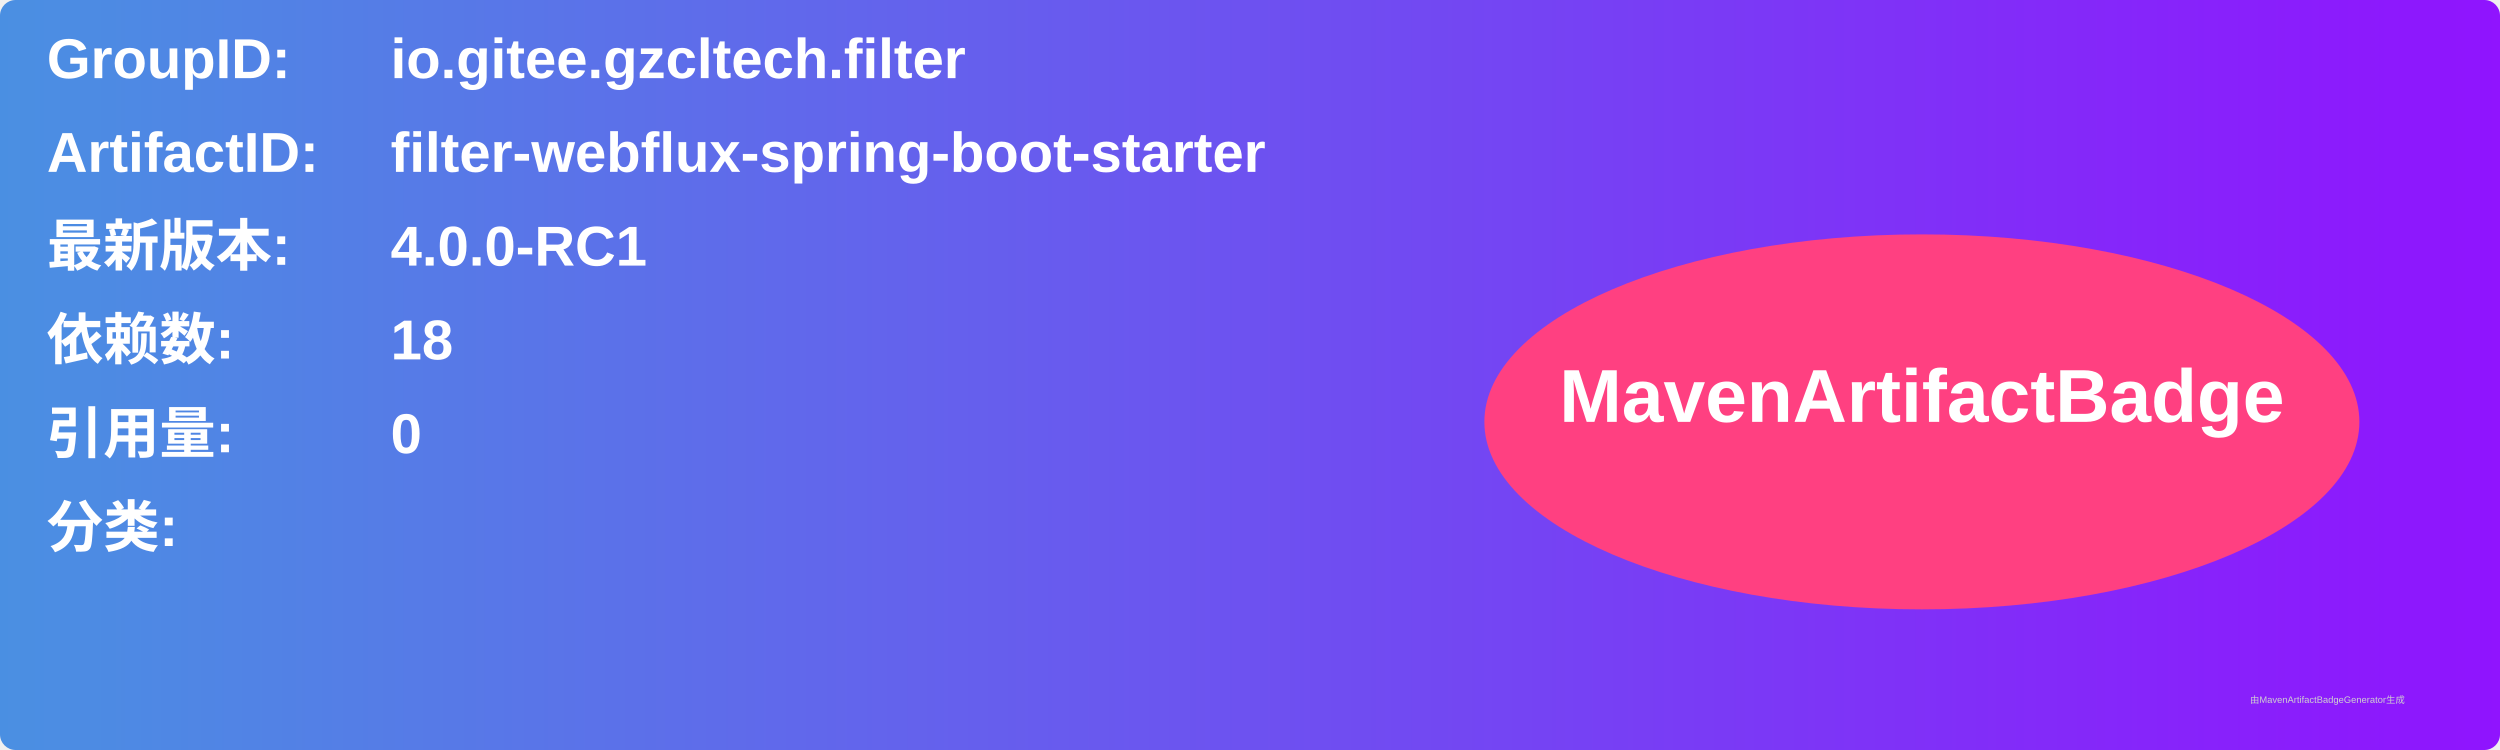
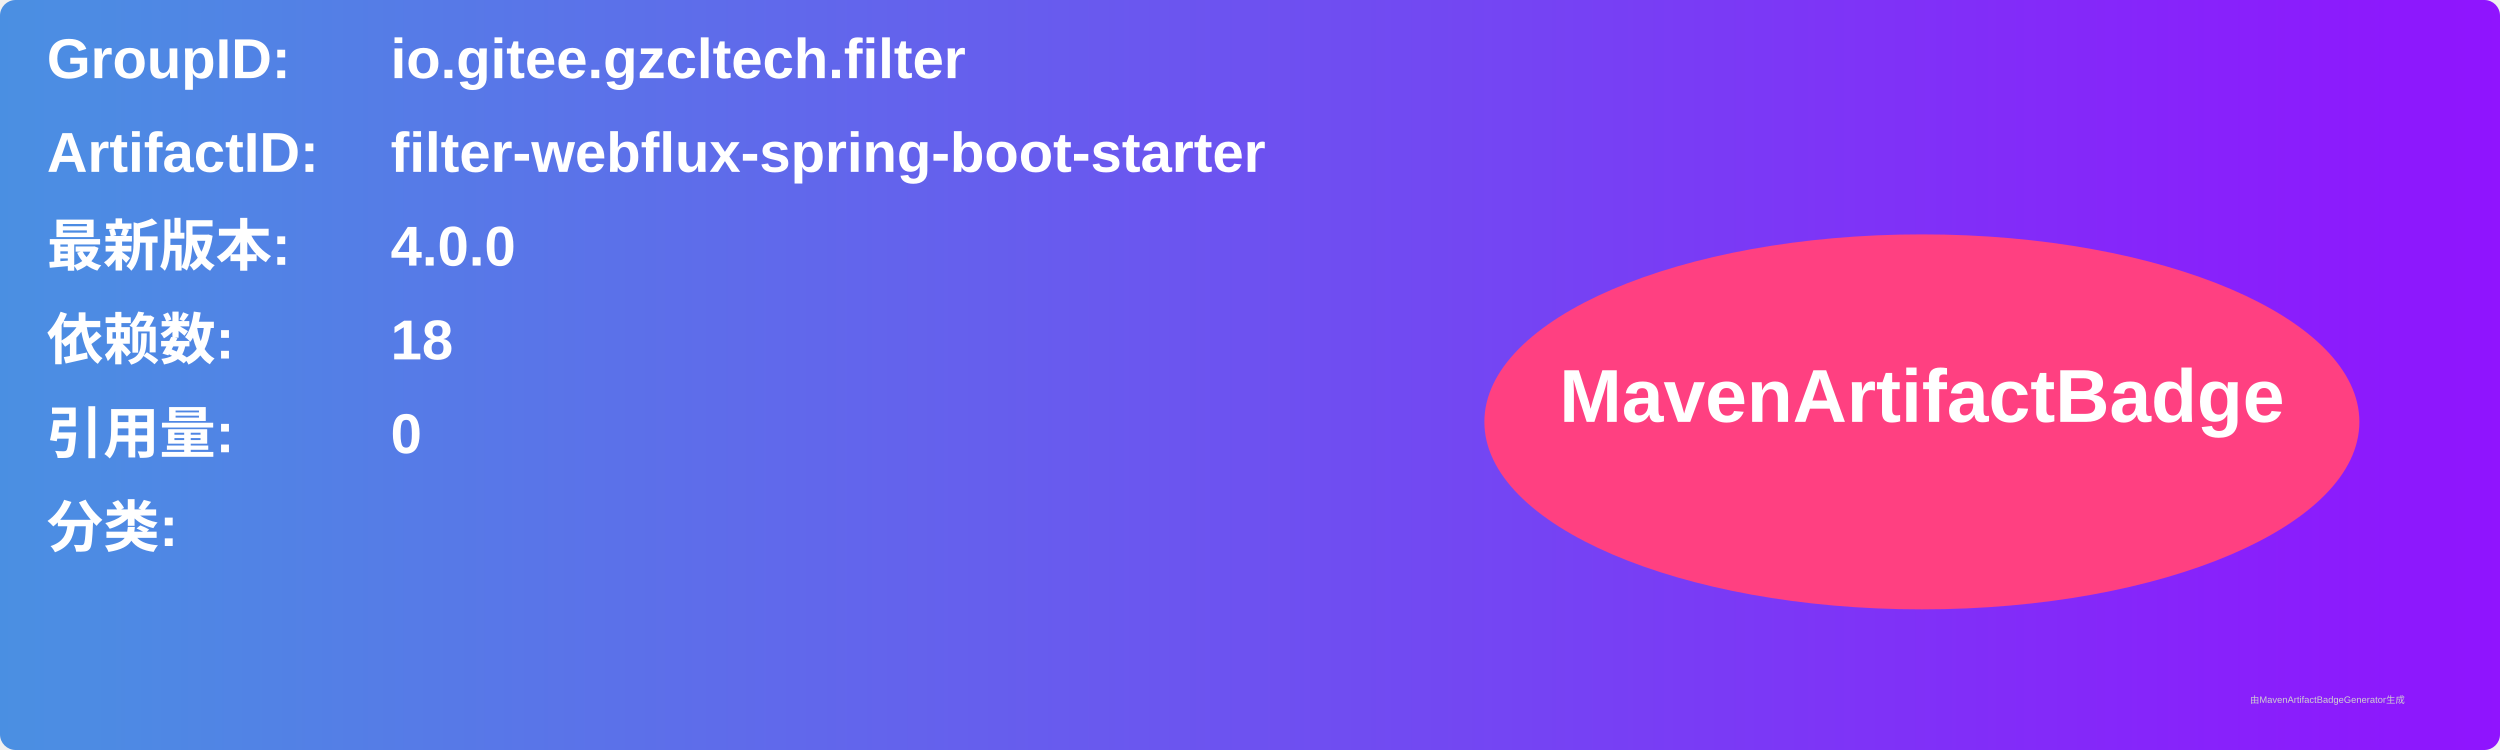
<svg xmlns="http://www.w3.org/2000/svg" width="800" height="240" viewBox="0 0 800 240">
  <linearGradient id="grad" x1="0%" y1="0%" x2="100%" y2="0%">
    <stop offset="0%" stop-color="#4a90e2" />
    <stop offset="100%" stop-color="#9013fe" />
  </linearGradient>
  <rect width="100%" height="100%" rx="5" ry="5" fill="url(#grad)" />
  <g transform="translate(15, 15)">
    <text x="0" y="10" font-family="Arial" font-size="18" fill="white" font-weight="bold" width="260">GroupID:</text>
    <text x="110" y="10" font-family="Arial" font-size="18" fill="white" font-weight="bold" width="460">io.gitee.gzcltech.filter</text>
    <text x="0" y="40" font-family="Arial" font-size="18" fill="white" font-weight="bold" width="260">ArtifactID:</text>
    <text x="110" y="40" font-family="Arial" font-size="18" fill="white" font-weight="bold" width="460">filter-webflux-spring-boot-starter</text>
    <text x="0" y="70" font-family="Arial" font-size="18" fill="white" font-weight="bold">最新版本:</text>
    <text x="110" y="70" font-family="Arial" font-size="18" fill="white" font-weight="bold">
-       <tspan font-weight="bold">4.0.0-RC1</tspan>
+       <tspan font-weight="bold">4.0.0</tspan>
    </text>
    <text x="0" y="100" font-family="Arial" font-size="18" fill="white" font-weight="bold">依赖数: </text>
    <text x="110" y="100" font-family="Arial" font-size="18" fill="white">
      <tspan font-weight="bold">18</tspan>
    </text>
    <text x="0" y="130" font-family="Arial" font-size="18" fill="white" font-weight="bold">引用量: </text>
    <text x="110" y="130" font-family="Arial" font-size="18" fill="white">
      <tspan font-weight="bold">0</tspan>
    </text>
    <text x="0" y="160" font-family="Arial" font-size="18" fill="white" font-weight="bold">分类:</text>
    <text x="10" y="190" font-family="Arial" font-size="10" fill="white">
      <tspan font-weight="bold" />
    </text>
    <ellipse cx="600" cy="120" rx="140" ry="60" fill="#ff4081" />
    <text x="600" y="120" text-anchor="middle" font-family="Arial" font-size="24" fill="white" font-weight="bold">MavenArtifactBadge</text>
  </g>
  <text x="720" y="225" font-family="Arial" font-size="3" fill="#d0d0d0">由MavenArtifactBadgeGenerator生成</text>
</svg>
